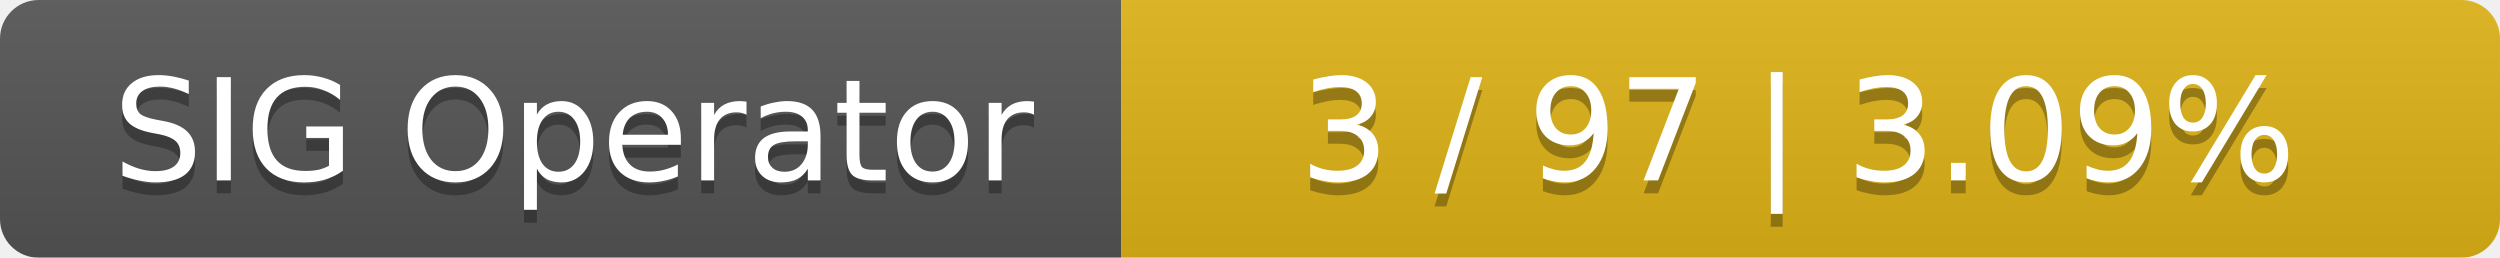
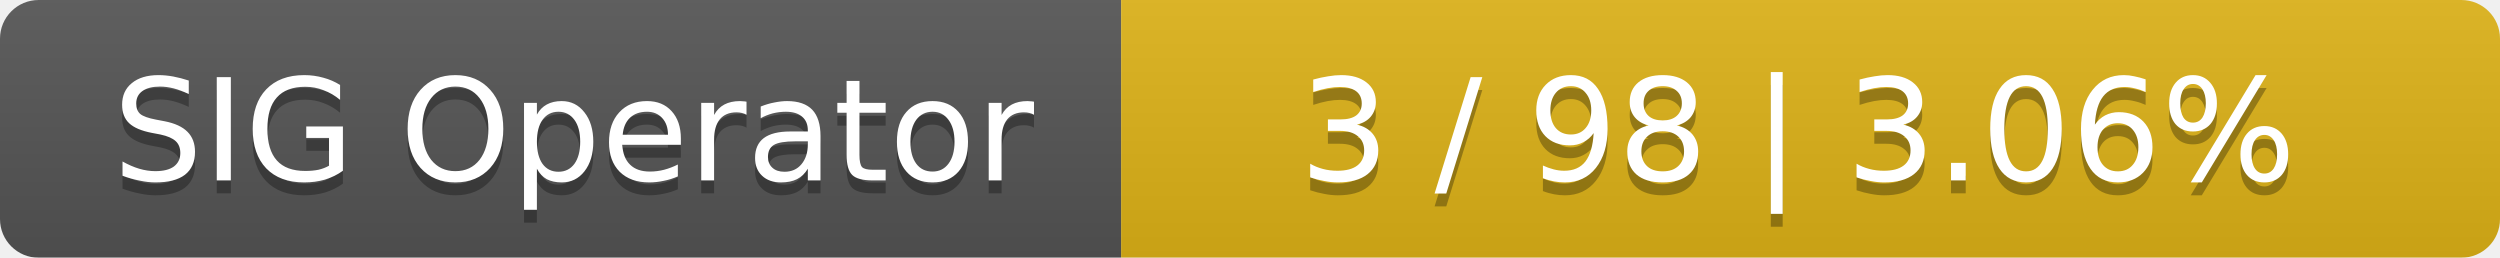
<svg xmlns="http://www.w3.org/2000/svg" width="194" height="20">
  <linearGradient id="smooth" x2="0" y2="100%">
    <stop offset="0" stop-color="#bbb" stop-opacity=".1" />
    <stop offset="1" stop-opacity=".1" />
  </linearGradient>
  <mask id="round">
    <rect width="194" height="20" rx="3" fill="#fff" />
  </mask>
  <g mask="url(#round)">
    <rect width="87" height="20" fill="#555" />
    <rect x="87" width="107" height="20" fill="#dfb317" />
    <rect width="194" height="20" fill="url(#smooth)" />
  </g>
  <g fill="#fff" text-anchor="middle" font-family="DejaVu Sans,Verdana,Geneva,sans-serif" font-size="11">
    <text x="44.5" y="15" fill="#010101" fill-opacity=".3">SIG Operator</text>
    <text x="44.5" y="14">SIG Operator</text>
-     <text x="139.5" y="15" fill="#010101" fill-opacity=".3">3 / 97    |    3.09%</text>
-     <text x="139.5" y="14">3 / 97    |    3.09%</text>
+     <text x="139.5" y="15" fill="#010101" fill-opacity=".3">3 / 98    |    3.06%</text>
+     <text x="139.5" y="14">3 / 98    |    3.06%</text>
  </g>
</svg>
